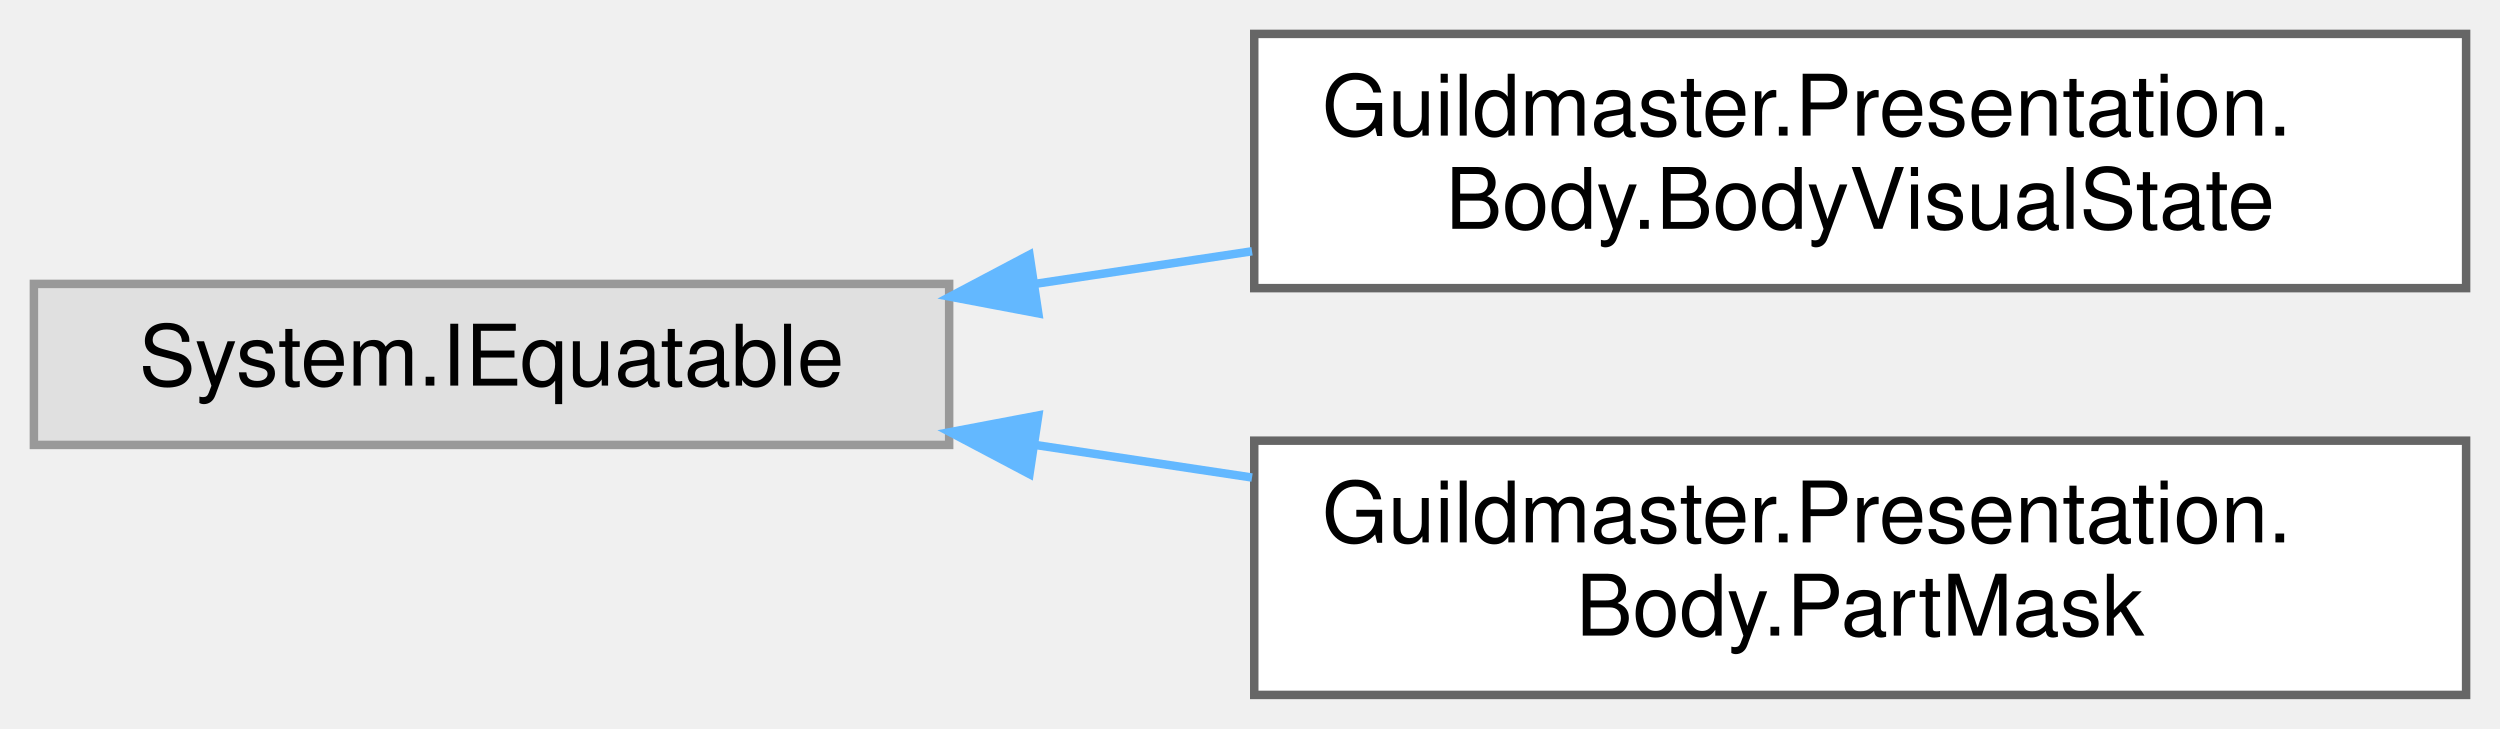
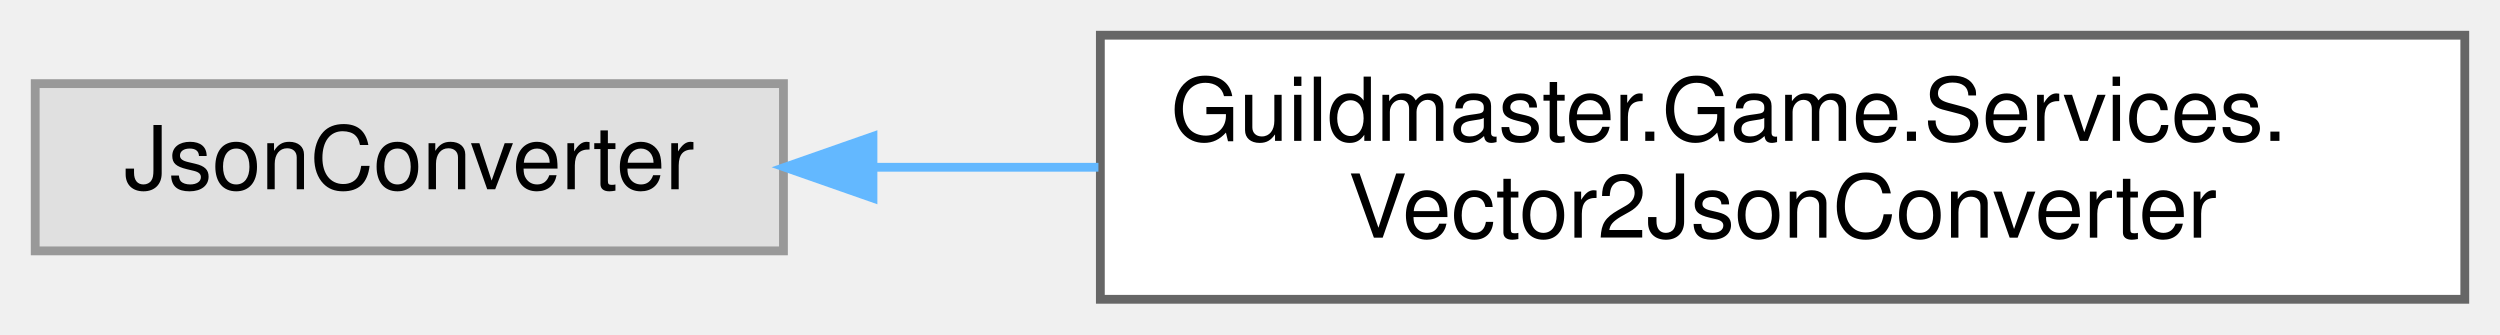
- <svg xmlns="http://www.w3.org/2000/svg" xmlns:xlink="http://www.w3.org/1999/xlink" width="295pt" height="86pt" viewBox="0.00 0.00 295.00 86.00">
-   <g id="graph0" class="graph" transform="scale(1 1) rotate(0) translate(4 82)">
+ <svg xmlns="http://www.w3.org/2000/svg" xmlns:xlink="http://www.w3.org/1999/xlink" width="284pt" height="38pt" viewBox="0.00 0.00 284.00 38.00">
+   <g id="graph0" class="graph" transform="scale(1 1) rotate(0) translate(4 34)">
    <g id="Node000000" class="node">
      <g id="a_Node000000">
        <a xlink:title=" ">
-           <polygon fill="#e0e0e0" stroke="#999999" points="108,-48.5 0,-48.5 0,-29.5 108,-29.5 108,-48.5" />
-           <text text-anchor="middle" x="54" y="-36.5" font-family="Helvetica,sans-Serif" font-size="10.00">System.IEquatable</text>
+           <polygon fill="#e0e0e0" stroke="#999999" points="85,-24.5 0,-24.5 0,-5.5 85,-5.5 85,-24.5" />
+           <text text-anchor="middle" x="42.5" y="-12.5" font-family="Helvetica,sans-Serif" font-size="10.00">JsonConverter</text>
        </a>
      </g>
    </g>
    <g id="Node000001" class="node">
      <g id="a_Node000001">
-         <a xlink:href="structGuildmaster_1_1Presentation_1_1Body_1_1BodyVisualState.html" target="_top" xlink:title="Материальное состояние тела за кадр — всё, что презентация подмешивает поверх спрайта: тинт с альфой ...">
-           <polygon fill="white" stroke="#666666" points="287,-78 144,-78 144,-48 287,-48 287,-78" />
-           <text text-anchor="start" x="152" y="-66" font-family="Helvetica,sans-Serif" font-size="10.00">Guildmaster.Presentation.</text>
-           <text text-anchor="middle" x="215.5" y="-55" font-family="Helvetica,sans-Serif" font-size="10.00">Body.BodyVisualState</text>
+         <a xlink:href="classGuildmaster_1_1Game_1_1Services_1_1Vector2JsonConverter.html" target="_top" xlink:title="Сериализация Vector2 как {&quot;x&quot;:…,&quot;y&quot;:…}.">
+           <polygon fill="white" stroke="#666666" points="276,-30 121,-30 121,0 276,0 276,-30" />
+           <text text-anchor="start" x="129" y="-18" font-family="Helvetica,sans-Serif" font-size="10.00">Guildmaster.Game.Services.</text>
+           <text text-anchor="middle" x="198.5" y="-7" font-family="Helvetica,sans-Serif" font-size="10.00">Vector2JsonConverter</text>
        </a>
      </g>
    </g>
-     <g id="edge431_Node000000_Node000001" class="edge">
-       <g id="a_edge431_Node000000_Node000001">
+     <g id="edge424_Node000000_Node000001" class="edge">
+       <g id="a_edge424_Node000000_Node000001">
        <a xlink:title=" ">
-           <path fill="none" stroke="#63b8ff" d="M118.19,-48.51C126.58,-49.77 135.23,-51.07 143.74,-52.35" />
-           <polygon fill="#63b8ff" stroke="#63b8ff" points="118.52,-45.02 108.11,-46.99 117.48,-51.94 118.52,-45.02" />
-         </a>
-       </g>
-     </g>
-     <g id="Node000002" class="node">
-       <g id="a_Node000002">
-         <a xlink:href="structGuildmaster_1_1Presentation_1_1Body_1_1PartMask.html" target="_top" xlink:title="Набор частей тела одним значением: бит на часть, номер бита — её индекс в теле (IUnitPartLookup....">
-           <polygon fill="white" stroke="#666666" points="287,-30 144,-30 144,0 287,0 287,-30" />
-           <text text-anchor="start" x="152" y="-18" font-family="Helvetica,sans-Serif" font-size="10.00">Guildmaster.Presentation.</text>
-           <text text-anchor="middle" x="215.5" y="-7" font-family="Helvetica,sans-Serif" font-size="10.00">Body.PartMask</text>
-         </a>
-       </g>
-     </g>
-     <g id="edge432_Node000000_Node000002" class="edge">
-       <g id="a_edge432_Node000000_Node000002">
-         <a xlink:title=" ">
-           <path fill="none" stroke="#63b8ff" d="M118.19,-29.49C126.58,-28.23 135.23,-26.93 143.74,-25.65" />
-           <polygon fill="#63b8ff" stroke="#63b8ff" points="117.48,-26.06 108.11,-31.01 118.52,-32.98 117.48,-26.06" />
+           <path fill="none" stroke="#63b8ff" d="M95.31,-15C103.51,-15 112.15,-15 120.78,-15" />
+           <polygon fill="#63b8ff" stroke="#63b8ff" points="95.17,-11.5 85.17,-15 95.17,-18.5 95.17,-11.5" />
        </a>
      </g>
    </g>
  </g>
</svg>
